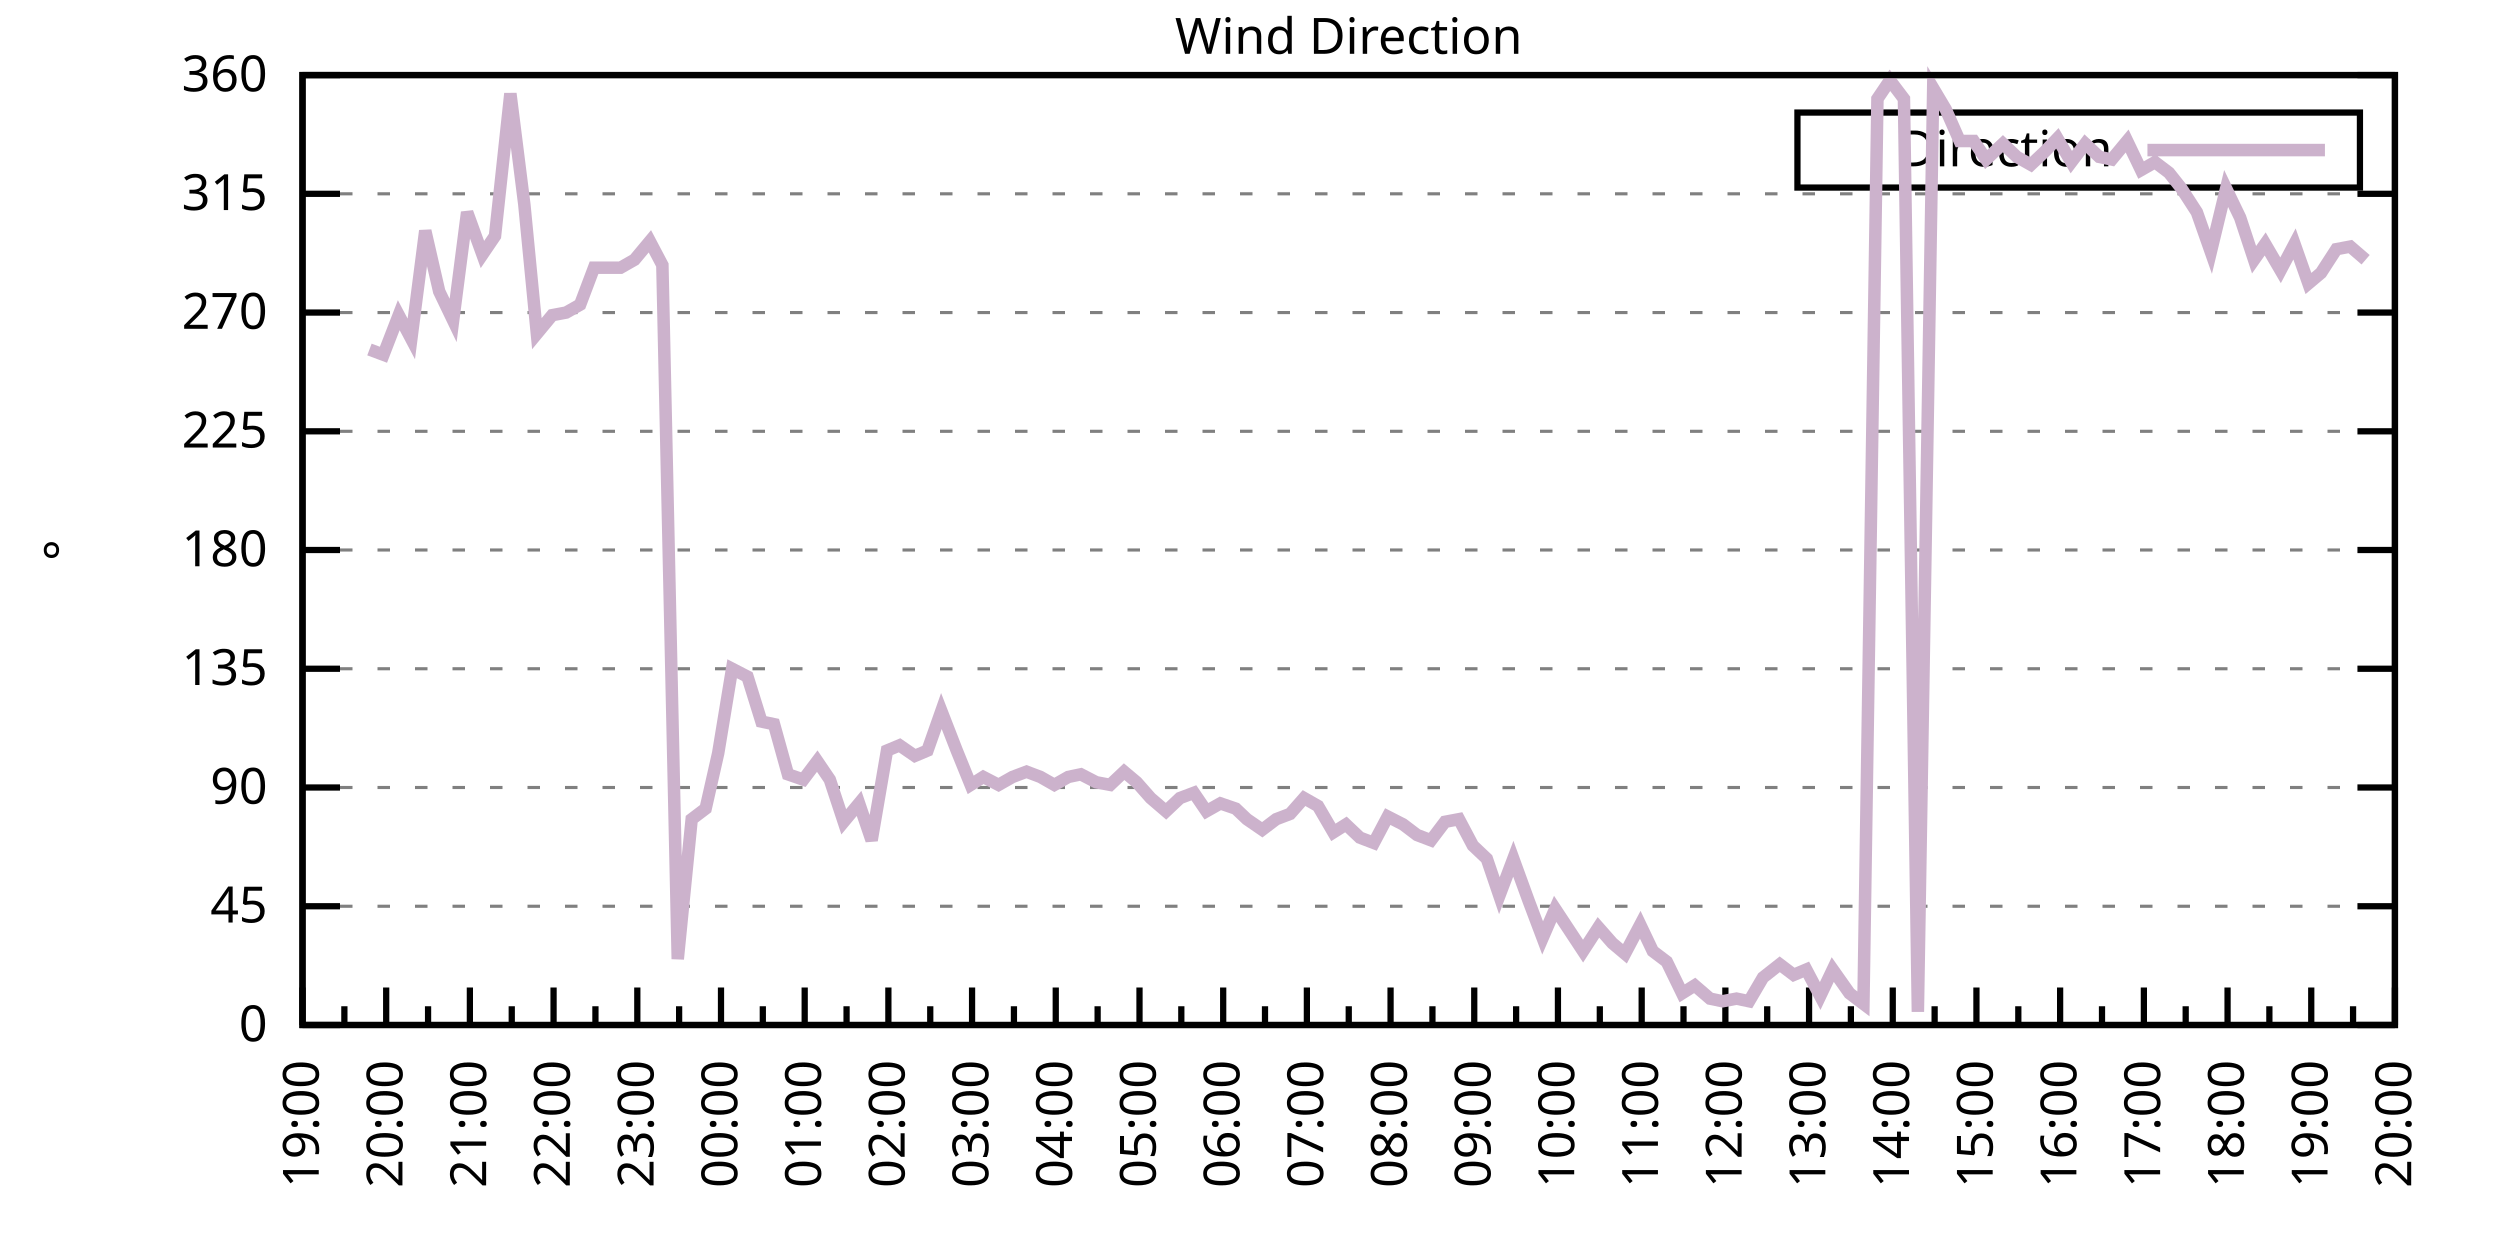
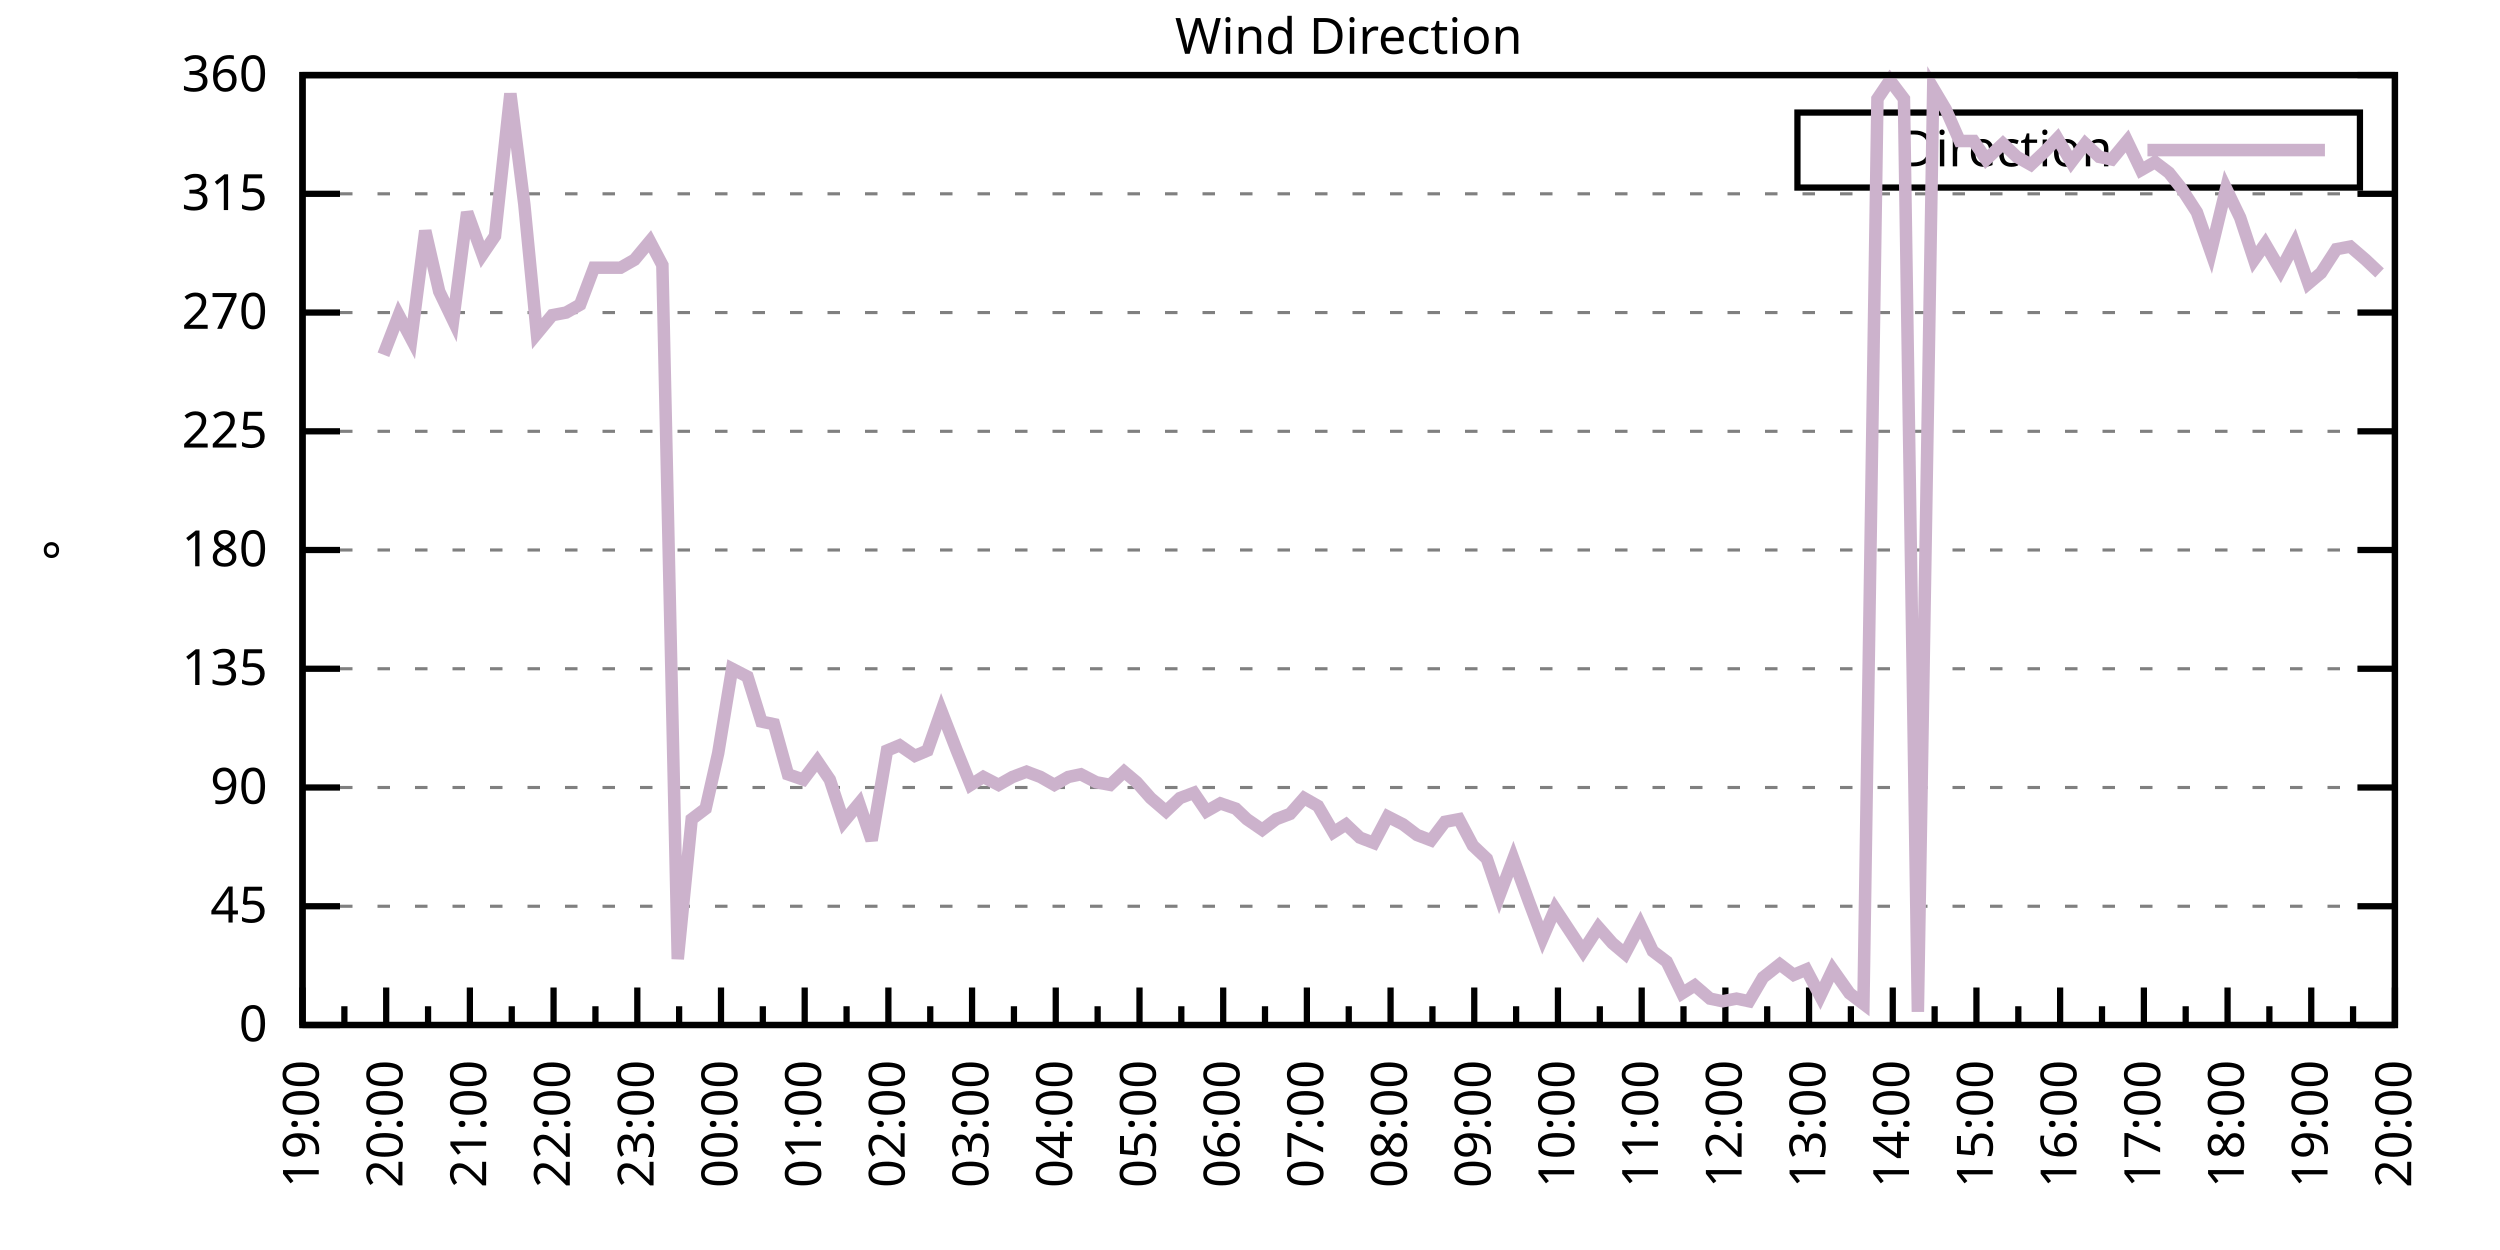
<svg xmlns="http://www.w3.org/2000/svg" xmlns:xlink="http://www.w3.org/1999/xlink" width="400" height="200" viewBox="0 0 400 200">
  <g id="gnuplot_canvas">
    <rect x="0" y="0" width="400" height="200" fill="none" />
    <defs>
      <circle id="gpDot" r="0.5" stroke-width="0.5" stroke="currentColor" />
      <path id="gpPt0" stroke-width="0.333" stroke="currentColor" d="M-1,0 h2 M0,-1 v2" />
      <path id="gpPt1" stroke-width="0.333" stroke="currentColor" d="M-1,-1 L1,1 M1,-1 L-1,1" />
      <path id="gpPt2" stroke-width="0.333" stroke="currentColor" d="M-1,0 L1,0 M0,-1 L0,1 M-1,-1 L1,1 M-1,1 L1,-1" />
      <rect id="gpPt3" stroke-width="0.333" stroke="currentColor" x="-1" y="-1" width="2" height="2" />
      <rect id="gpPt4" stroke-width="0.333" stroke="currentColor" fill="currentColor" x="-1" y="-1" width="2" height="2" />
      <circle id="gpPt5" stroke-width="0.333" stroke="currentColor" cx="0" cy="0" r="1" />
      <use xlink:href="#gpPt5" id="gpPt6" fill="currentColor" stroke="none" />
      <path id="gpPt7" stroke-width="0.333" stroke="currentColor" d="M0,-1.33 L-1.33,0.67 L1.33,0.67 z" />
      <use xlink:href="#gpPt7" id="gpPt8" fill="currentColor" stroke="none" />
      <use xlink:href="#gpPt7" id="gpPt9" stroke="currentColor" transform="rotate(180)" />
      <use xlink:href="#gpPt9" id="gpPt10" fill="currentColor" stroke="none" />
      <use xlink:href="#gpPt3" id="gpPt11" stroke="currentColor" transform="rotate(45)" />
      <use xlink:href="#gpPt11" id="gpPt12" fill="currentColor" stroke="none" />
      <path id="gpPt13" stroke-width="0.333" stroke="currentColor" d="M0,1.330 L1.265,0.411 L0.782,-1.067 L-0.782,-1.076 L-1.265,0.411 z" />
      <use xlink:href="#gpPt13" id="gpPt14" fill="currentColor" stroke="none" />
      <filter id="textbox" filterUnits="objectBoundingBox" x="0" y="0" height="1" width="1">
        <feFlood flood-color="white" flood-opacity="1" result="bgnd" />
        <feComposite in="SourceGraphic" in2="bgnd" operator="atop" />
      </filter>
      <filter id="greybox" filterUnits="objectBoundingBox" x="0" y="0" height="1" width="1">
        <feFlood flood-color="lightgrey" flood-opacity="1" result="grey" />
        <feComposite in="SourceGraphic" in2="grey" operator="atop" />
      </filter>
    </defs>
    <g fill="none" color="white" stroke="currentColor" stroke-width="1.00" stroke-linecap="butt" stroke-linejoin="miter">
</g>
    <g fill="none" color="black" stroke="currentColor" stroke-width="1.00" stroke-linecap="butt" stroke-linejoin="miter">
      <g stroke="none" shape-rendering="crispEdges">
        <polygon fill="rgb(255, 255, 255)" points="48.40,164.00 383.18,164.00 383.18,12.02 48.40,12.02 " />
      </g>
    </g>
    <g fill="none" color="black" stroke="currentColor" stroke-width="1.00" stroke-linecap="butt" stroke-linejoin="miter">
</g>
    <g fill="none" color="black" stroke="black" stroke-width="0.50" stroke-linecap="butt" stroke-linejoin="miter">
</g>
    <g fill="none" color="gray" stroke="currentColor" stroke-width="0.50" stroke-linecap="butt" stroke-linejoin="miter">
      <path stroke="gray" stroke-dasharray="2,4" class="gridline" d="M48.40,164.00 L383.19,164.00  " />
    </g>
    <g fill="none" color="gray" stroke="gray" stroke-width="1.00" stroke-linecap="butt" stroke-linejoin="miter">
</g>
    <g fill="none" color="black" stroke="currentColor" stroke-width="1.00" stroke-linecap="butt" stroke-linejoin="miter">
      <path stroke="black" d="M48.40,164.00 L54.40,164.00 M383.19,164.00 L377.19,164.00  " />
      <g transform="translate(42.80,166.60)" stroke="none" fill="black" font-family="Sans" font-size="8.00" text-anchor="end">
        <text>
          <tspan font-family="Sans"> 0</tspan>
        </text>
      </g>
    </g>
    <g fill="none" color="black" stroke="currentColor" stroke-width="1.00" stroke-linecap="butt" stroke-linejoin="miter">
</g>
    <g fill="none" color="black" stroke="black" stroke-width="0.50" stroke-linecap="butt" stroke-linejoin="miter">
</g>
    <g fill="none" color="gray" stroke="currentColor" stroke-width="0.50" stroke-linecap="butt" stroke-linejoin="miter">
      <path stroke="gray" stroke-dasharray="2,4" class="gridline" d="M48.40,145.00 L383.19,145.00  " />
    </g>
    <g fill="none" color="gray" stroke="gray" stroke-width="1.00" stroke-linecap="butt" stroke-linejoin="miter">
</g>
    <g fill="none" color="black" stroke="currentColor" stroke-width="1.00" stroke-linecap="butt" stroke-linejoin="miter">
      <path stroke="black" d="M48.40,145.00 L54.40,145.00 M383.19,145.00 L377.19,145.00  " />
      <g transform="translate(42.80,147.60)" stroke="none" fill="black" font-family="Sans" font-size="8.00" text-anchor="end">
        <text>
          <tspan font-family="Sans"> 45</tspan>
        </text>
      </g>
    </g>
    <g fill="none" color="black" stroke="currentColor" stroke-width="1.00" stroke-linecap="butt" stroke-linejoin="miter">
</g>
    <g fill="none" color="black" stroke="black" stroke-width="0.50" stroke-linecap="butt" stroke-linejoin="miter">
</g>
    <g fill="none" color="gray" stroke="currentColor" stroke-width="0.50" stroke-linecap="butt" stroke-linejoin="miter">
      <path stroke="gray" stroke-dasharray="2,4" class="gridline" d="M48.40,126.00 L383.19,126.00  " />
    </g>
    <g fill="none" color="gray" stroke="gray" stroke-width="1.00" stroke-linecap="butt" stroke-linejoin="miter">
</g>
    <g fill="none" color="black" stroke="currentColor" stroke-width="1.00" stroke-linecap="butt" stroke-linejoin="miter">
      <path stroke="black" d="M48.40,126.00 L54.40,126.00 M383.19,126.00 L377.19,126.00  " />
      <g transform="translate(42.80,128.60)" stroke="none" fill="black" font-family="Sans" font-size="8.00" text-anchor="end">
        <text>
          <tspan font-family="Sans"> 90</tspan>
        </text>
      </g>
    </g>
    <g fill="none" color="black" stroke="currentColor" stroke-width="1.00" stroke-linecap="butt" stroke-linejoin="miter">
</g>
    <g fill="none" color="black" stroke="black" stroke-width="0.50" stroke-linecap="butt" stroke-linejoin="miter">
</g>
    <g fill="none" color="gray" stroke="currentColor" stroke-width="0.50" stroke-linecap="butt" stroke-linejoin="miter">
      <path stroke="gray" stroke-dasharray="2,4" class="gridline" d="M48.40,107.00 L383.19,107.00  " />
    </g>
    <g fill="none" color="gray" stroke="gray" stroke-width="1.00" stroke-linecap="butt" stroke-linejoin="miter">
</g>
    <g fill="none" color="black" stroke="currentColor" stroke-width="1.00" stroke-linecap="butt" stroke-linejoin="miter">
      <path stroke="black" d="M48.40,107.00 L54.40,107.00 M383.19,107.00 L377.19,107.00  " />
      <g transform="translate(42.80,109.60)" stroke="none" fill="black" font-family="Sans" font-size="8.00" text-anchor="end">
        <text>
          <tspan font-family="Sans"> 135</tspan>
        </text>
      </g>
    </g>
    <g fill="none" color="black" stroke="currentColor" stroke-width="1.00" stroke-linecap="butt" stroke-linejoin="miter">
</g>
    <g fill="none" color="black" stroke="black" stroke-width="0.50" stroke-linecap="butt" stroke-linejoin="miter">
</g>
    <g fill="none" color="gray" stroke="currentColor" stroke-width="0.50" stroke-linecap="butt" stroke-linejoin="miter">
      <path stroke="gray" stroke-dasharray="2,4" class="gridline" d="M48.40,88.00 L383.19,88.00  " />
    </g>
    <g fill="none" color="gray" stroke="gray" stroke-width="1.00" stroke-linecap="butt" stroke-linejoin="miter">
</g>
    <g fill="none" color="black" stroke="currentColor" stroke-width="1.00" stroke-linecap="butt" stroke-linejoin="miter">
      <path stroke="black" d="M48.40,88.00 L54.40,88.00 M383.19,88.00 L377.19,88.00  " />
      <g transform="translate(42.80,90.60)" stroke="none" fill="black" font-family="Sans" font-size="8.00" text-anchor="end">
        <text>
          <tspan font-family="Sans"> 180</tspan>
        </text>
      </g>
    </g>
    <g fill="none" color="black" stroke="currentColor" stroke-width="1.00" stroke-linecap="butt" stroke-linejoin="miter">
</g>
    <g fill="none" color="black" stroke="black" stroke-width="0.50" stroke-linecap="butt" stroke-linejoin="miter">
</g>
    <g fill="none" color="gray" stroke="currentColor" stroke-width="0.50" stroke-linecap="butt" stroke-linejoin="miter">
      <path stroke="gray" stroke-dasharray="2,4" class="gridline" d="M48.40,69.01 L383.19,69.01  " />
    </g>
    <g fill="none" color="gray" stroke="gray" stroke-width="1.00" stroke-linecap="butt" stroke-linejoin="miter">
</g>
    <g fill="none" color="black" stroke="currentColor" stroke-width="1.00" stroke-linecap="butt" stroke-linejoin="miter">
      <path stroke="black" d="M48.40,69.01 L54.40,69.01 M383.19,69.01 L377.19,69.01  " />
      <g transform="translate(42.80,71.61)" stroke="none" fill="black" font-family="Sans" font-size="8.00" text-anchor="end">
        <text>
          <tspan font-family="Sans"> 225</tspan>
        </text>
      </g>
    </g>
    <g fill="none" color="black" stroke="currentColor" stroke-width="1.00" stroke-linecap="butt" stroke-linejoin="miter">
</g>
    <g fill="none" color="black" stroke="black" stroke-width="0.50" stroke-linecap="butt" stroke-linejoin="miter">
</g>
    <g fill="none" color="gray" stroke="currentColor" stroke-width="0.50" stroke-linecap="butt" stroke-linejoin="miter">
      <path stroke="gray" stroke-dasharray="2,4" class="gridline" d="M48.40,50.01 L383.19,50.01  " />
    </g>
    <g fill="none" color="gray" stroke="gray" stroke-width="1.00" stroke-linecap="butt" stroke-linejoin="miter">
</g>
    <g fill="none" color="black" stroke="currentColor" stroke-width="1.00" stroke-linecap="butt" stroke-linejoin="miter">
      <path stroke="black" d="M48.40,50.01 L54.40,50.01 M383.19,50.01 L377.19,50.01  " />
      <g transform="translate(42.80,52.61)" stroke="none" fill="black" font-family="Sans" font-size="8.00" text-anchor="end">
        <text>
          <tspan font-family="Sans"> 270</tspan>
        </text>
      </g>
    </g>
    <g fill="none" color="black" stroke="currentColor" stroke-width="1.00" stroke-linecap="butt" stroke-linejoin="miter">
</g>
    <g fill="none" color="black" stroke="black" stroke-width="0.50" stroke-linecap="butt" stroke-linejoin="miter">
</g>
    <g fill="none" color="gray" stroke="currentColor" stroke-width="0.50" stroke-linecap="butt" stroke-linejoin="miter">
      <path stroke="gray" stroke-dasharray="2,4" class="gridline" d="M48.40,31.01 L383.19,31.01  " />
    </g>
    <g fill="none" color="gray" stroke="gray" stroke-width="1.00" stroke-linecap="butt" stroke-linejoin="miter">
</g>
    <g fill="none" color="black" stroke="currentColor" stroke-width="1.00" stroke-linecap="butt" stroke-linejoin="miter">
      <path stroke="black" d="M48.40,31.01 L54.40,31.01 M383.19,31.01 L377.19,31.01  " />
      <g transform="translate(42.80,33.61)" stroke="none" fill="black" font-family="Sans" font-size="8.00" text-anchor="end">
        <text>
          <tspan font-family="Sans"> 315</tspan>
        </text>
      </g>
    </g>
    <g fill="none" color="black" stroke="currentColor" stroke-width="1.00" stroke-linecap="butt" stroke-linejoin="miter">
</g>
    <g fill="none" color="black" stroke="black" stroke-width="0.50" stroke-linecap="butt" stroke-linejoin="miter">
</g>
    <g fill="none" color="gray" stroke="currentColor" stroke-width="0.50" stroke-linecap="butt" stroke-linejoin="miter">
      <path stroke="gray" stroke-dasharray="2,4" class="gridline" d="M48.40,12.01 L383.19,12.01  " />
    </g>
    <g fill="none" color="gray" stroke="gray" stroke-width="1.00" stroke-linecap="butt" stroke-linejoin="miter">
</g>
    <g fill="none" color="black" stroke="currentColor" stroke-width="1.00" stroke-linecap="butt" stroke-linejoin="miter">
      <path stroke="black" d="M48.40,12.01 L54.40,12.01 M383.19,12.01 L377.19,12.01  " />
      <g transform="translate(42.80,14.61)" stroke="none" fill="black" font-family="Sans" font-size="8.00" text-anchor="end">
        <text>
          <tspan font-family="Sans"> 360</tspan>
        </text>
      </g>
    </g>
    <g fill="none" color="black" stroke="currentColor" stroke-width="1.00" stroke-linecap="butt" stroke-linejoin="miter">
      <path stroke="black" d="M48.40,164.00 L48.40,158.00  " />
      <g transform="translate(51.00,169.60) rotate(270)" stroke="none" fill="black" font-family="Sans" font-size="8.00" text-anchor="end">
        <text>
          <tspan font-family="Sans">19:00</tspan>
        </text>
      </g>
    </g>
    <g fill="none" color="black" stroke="currentColor" stroke-width="1.00" stroke-linecap="butt" stroke-linejoin="miter">
      <path stroke="black" d="M55.10,164.00 L55.10,161.00 M61.79,164.00 L61.79,158.00  " />
      <g transform="translate(64.39,169.60) rotate(270)" stroke="none" fill="black" font-family="Sans" font-size="8.00" text-anchor="end">
        <text>
          <tspan font-family="Sans">20:00</tspan>
        </text>
      </g>
    </g>
    <g fill="none" color="black" stroke="currentColor" stroke-width="1.00" stroke-linecap="butt" stroke-linejoin="miter">
      <path stroke="black" d="M68.49,164.00 L68.49,161.00 M75.18,164.00 L75.18,158.00  " />
      <g transform="translate(77.78,169.60) rotate(270)" stroke="none" fill="black" font-family="Sans" font-size="8.00" text-anchor="end">
        <text>
          <tspan font-family="Sans">21:00</tspan>
        </text>
      </g>
    </g>
    <g fill="none" color="black" stroke="currentColor" stroke-width="1.00" stroke-linecap="butt" stroke-linejoin="miter">
      <path stroke="black" d="M81.88,164.00 L81.88,161.00 M88.57,164.00 L88.57,158.00  " />
      <g transform="translate(91.17,169.60) rotate(270)" stroke="none" fill="black" font-family="Sans" font-size="8.00" text-anchor="end">
        <text>
          <tspan font-family="Sans">22:00</tspan>
        </text>
      </g>
    </g>
    <g fill="none" color="black" stroke="currentColor" stroke-width="1.00" stroke-linecap="butt" stroke-linejoin="miter">
      <path stroke="black" d="M95.27,164.00 L95.27,161.00 M101.97,164.00 L101.97,158.00  " />
      <g transform="translate(104.57,169.60) rotate(270)" stroke="none" fill="black" font-family="Sans" font-size="8.00" text-anchor="end">
        <text>
          <tspan font-family="Sans">23:00</tspan>
        </text>
      </g>
    </g>
    <g fill="none" color="black" stroke="currentColor" stroke-width="1.00" stroke-linecap="butt" stroke-linejoin="miter">
      <path stroke="black" d="M108.66,164.00 L108.66,161.00 M115.36,164.00 L115.36,158.00  " />
      <g transform="translate(117.96,169.60) rotate(270)" stroke="none" fill="black" font-family="Sans" font-size="8.00" text-anchor="end">
        <text>
          <tspan font-family="Sans">00:00</tspan>
        </text>
      </g>
    </g>
    <g fill="none" color="black" stroke="currentColor" stroke-width="1.00" stroke-linecap="butt" stroke-linejoin="miter">
      <path stroke="black" d="M122.05,164.00 L122.05,161.00 M128.75,164.00 L128.75,158.00  " />
      <g transform="translate(131.35,169.60) rotate(270)" stroke="none" fill="black" font-family="Sans" font-size="8.00" text-anchor="end">
        <text>
          <tspan font-family="Sans">01:00</tspan>
        </text>
      </g>
    </g>
    <g fill="none" color="black" stroke="currentColor" stroke-width="1.00" stroke-linecap="butt" stroke-linejoin="miter">
      <path stroke="black" d="M135.45,164.00 L135.45,161.00 M142.14,164.00 L142.14,158.00  " />
      <g transform="translate(144.74,169.60) rotate(270)" stroke="none" fill="black" font-family="Sans" font-size="8.00" text-anchor="end">
        <text>
          <tspan font-family="Sans">02:00</tspan>
        </text>
      </g>
    </g>
    <g fill="none" color="black" stroke="currentColor" stroke-width="1.00" stroke-linecap="butt" stroke-linejoin="miter">
      <path stroke="black" d="M148.84,164.00 L148.84,161.00 M155.53,164.00 L155.53,158.00  " />
      <g transform="translate(158.13,169.60) rotate(270)" stroke="none" fill="black" font-family="Sans" font-size="8.00" text-anchor="end">
        <text>
          <tspan font-family="Sans">03:00</tspan>
        </text>
      </g>
    </g>
    <g fill="none" color="black" stroke="currentColor" stroke-width="1.00" stroke-linecap="butt" stroke-linejoin="miter">
      <path stroke="black" d="M162.23,164.00 L162.23,161.00 M168.92,164.00 L168.92,158.00  " />
      <g transform="translate(171.52,169.60) rotate(270)" stroke="none" fill="black" font-family="Sans" font-size="8.00" text-anchor="end">
        <text>
          <tspan font-family="Sans">04:00</tspan>
        </text>
      </g>
    </g>
    <g fill="none" color="black" stroke="currentColor" stroke-width="1.00" stroke-linecap="butt" stroke-linejoin="miter">
      <path stroke="black" d="M175.62,164.00 L175.62,161.00 M182.32,164.00 L182.32,158.00  " />
      <g transform="translate(184.92,169.60) rotate(270)" stroke="none" fill="black" font-family="Sans" font-size="8.00" text-anchor="end">
        <text>
          <tspan font-family="Sans">05:00</tspan>
        </text>
      </g>
    </g>
    <g fill="none" color="black" stroke="currentColor" stroke-width="1.00" stroke-linecap="butt" stroke-linejoin="miter">
      <path stroke="black" d="M189.01,164.00 L189.01,161.00 M195.71,164.00 L195.71,158.00  " />
      <g transform="translate(198.31,169.60) rotate(270)" stroke="none" fill="black" font-family="Sans" font-size="8.00" text-anchor="end">
        <text>
          <tspan font-family="Sans">06:00</tspan>
        </text>
      </g>
    </g>
    <g fill="none" color="black" stroke="currentColor" stroke-width="1.00" stroke-linecap="butt" stroke-linejoin="miter">
      <path stroke="black" d="M202.40,164.00 L202.40,161.00 M209.10,164.00 L209.10,158.00  " />
      <g transform="translate(211.70,169.60) rotate(270)" stroke="none" fill="black" font-family="Sans" font-size="8.00" text-anchor="end">
        <text>
          <tspan font-family="Sans">07:00</tspan>
        </text>
      </g>
    </g>
    <g fill="none" color="black" stroke="currentColor" stroke-width="1.00" stroke-linecap="butt" stroke-linejoin="miter">
      <path stroke="black" d="M215.80,164.00 L215.80,161.00 M222.49,164.00 L222.49,158.00  " />
      <g transform="translate(225.09,169.60) rotate(270)" stroke="none" fill="black" font-family="Sans" font-size="8.00" text-anchor="end">
        <text>
          <tspan font-family="Sans">08:00</tspan>
        </text>
      </g>
    </g>
    <g fill="none" color="black" stroke="currentColor" stroke-width="1.00" stroke-linecap="butt" stroke-linejoin="miter">
      <path stroke="black" d="M229.19,164.00 L229.19,161.00 M235.88,164.00 L235.88,158.00  " />
      <g transform="translate(238.48,169.60) rotate(270)" stroke="none" fill="black" font-family="Sans" font-size="8.00" text-anchor="end">
        <text>
          <tspan font-family="Sans">09:00</tspan>
        </text>
      </g>
    </g>
    <g fill="none" color="black" stroke="currentColor" stroke-width="1.00" stroke-linecap="butt" stroke-linejoin="miter">
      <path stroke="black" d="M242.58,164.00 L242.58,161.00 M249.27,164.00 L249.27,158.00  " />
      <g transform="translate(251.87,169.60) rotate(270)" stroke="none" fill="black" font-family="Sans" font-size="8.00" text-anchor="end">
        <text>
          <tspan font-family="Sans">10:00</tspan>
        </text>
      </g>
    </g>
    <g fill="none" color="black" stroke="currentColor" stroke-width="1.00" stroke-linecap="butt" stroke-linejoin="miter">
      <path stroke="black" d="M255.97,164.00 L255.97,161.00 M262.67,164.00 L262.67,158.00  " />
      <g transform="translate(265.27,169.60) rotate(270)" stroke="none" fill="black" font-family="Sans" font-size="8.00" text-anchor="end">
        <text>
          <tspan font-family="Sans">11:00</tspan>
        </text>
      </g>
    </g>
    <g fill="none" color="black" stroke="currentColor" stroke-width="1.00" stroke-linecap="butt" stroke-linejoin="miter">
      <path stroke="black" d="M269.36,164.00 L269.36,161.00 M276.06,164.00 L276.06,158.00  " />
      <g transform="translate(278.66,169.60) rotate(270)" stroke="none" fill="black" font-family="Sans" font-size="8.00" text-anchor="end">
        <text>
          <tspan font-family="Sans">12:00</tspan>
        </text>
      </g>
    </g>
    <g fill="none" color="black" stroke="currentColor" stroke-width="1.00" stroke-linecap="butt" stroke-linejoin="miter">
      <path stroke="black" d="M282.75,164.00 L282.75,161.00 M289.45,164.00 L289.45,158.00  " />
      <g transform="translate(292.05,169.60) rotate(270)" stroke="none" fill="black" font-family="Sans" font-size="8.00" text-anchor="end">
        <text>
          <tspan font-family="Sans">13:00</tspan>
        </text>
      </g>
    </g>
    <g fill="none" color="black" stroke="currentColor" stroke-width="1.00" stroke-linecap="butt" stroke-linejoin="miter">
      <path stroke="black" d="M296.14,164.00 L296.14,161.00 M302.84,164.00 L302.84,158.00  " />
      <g transform="translate(305.44,169.60) rotate(270)" stroke="none" fill="black" font-family="Sans" font-size="8.00" text-anchor="end">
        <text>
          <tspan font-family="Sans">14:00</tspan>
        </text>
      </g>
    </g>
    <g fill="none" color="black" stroke="currentColor" stroke-width="1.00" stroke-linecap="butt" stroke-linejoin="miter">
      <path stroke="black" d="M309.54,164.00 L309.54,161.00 M316.23,164.00 L316.23,158.00  " />
      <g transform="translate(318.83,169.60) rotate(270)" stroke="none" fill="black" font-family="Sans" font-size="8.00" text-anchor="end">
        <text>
          <tspan font-family="Sans">15:00</tspan>
        </text>
      </g>
    </g>
    <g fill="none" color="black" stroke="currentColor" stroke-width="1.00" stroke-linecap="butt" stroke-linejoin="miter">
      <path stroke="black" d="M322.93,164.00 L322.93,161.00 M329.62,164.00 L329.62,158.00  " />
      <g transform="translate(332.22,169.60) rotate(270)" stroke="none" fill="black" font-family="Sans" font-size="8.00" text-anchor="end">
        <text>
          <tspan font-family="Sans">16:00</tspan>
        </text>
      </g>
    </g>
    <g fill="none" color="black" stroke="currentColor" stroke-width="1.00" stroke-linecap="butt" stroke-linejoin="miter">
      <path stroke="black" d="M336.32,164.00 L336.32,161.00 M343.02,164.00 L343.02,158.00  " />
      <g transform="translate(345.62,169.60) rotate(270)" stroke="none" fill="black" font-family="Sans" font-size="8.00" text-anchor="end">
        <text>
          <tspan font-family="Sans">17:00</tspan>
        </text>
      </g>
    </g>
    <g fill="none" color="black" stroke="currentColor" stroke-width="1.00" stroke-linecap="butt" stroke-linejoin="miter">
      <path stroke="black" d="M349.71,164.00 L349.71,161.00 M356.41,164.00 L356.41,158.00  " />
      <g transform="translate(359.01,169.60) rotate(270)" stroke="none" fill="black" font-family="Sans" font-size="8.00" text-anchor="end">
        <text>
          <tspan font-family="Sans">18:00</tspan>
        </text>
      </g>
    </g>
    <g fill="none" color="black" stroke="currentColor" stroke-width="1.00" stroke-linecap="butt" stroke-linejoin="miter">
      <path stroke="black" d="M363.10,164.00 L363.10,161.00 M369.80,164.00 L369.80,158.00  " />
      <g transform="translate(372.40,169.60) rotate(270)" stroke="none" fill="black" font-family="Sans" font-size="8.00" text-anchor="end">
        <text>
          <tspan font-family="Sans">19:00</tspan>
        </text>
      </g>
    </g>
    <g fill="none" color="black" stroke="currentColor" stroke-width="1.00" stroke-linecap="butt" stroke-linejoin="miter">
      <path stroke="black" d="M376.49,164.00 L376.49,161.00 M383.19,164.00 L383.19,158.00  " />
      <g transform="translate(385.79,169.60) rotate(270)" stroke="none" fill="black" font-family="Sans" font-size="8.00" text-anchor="end">
        <text>
          <tspan font-family="Sans">20:00</tspan>
        </text>
      </g>
    </g>
    <g fill="none" color="black" stroke="currentColor" stroke-width="1.00" stroke-linecap="butt" stroke-linejoin="miter">
</g>
    <g fill="none" color="black" stroke="currentColor" stroke-width="1.00" stroke-linecap="butt" stroke-linejoin="miter">
      <path stroke="black" d="M48.40,12.01 L48.40,164.00 L383.19,164.00 L383.19,12.01 L48.40,12.01 Z  " />
    </g>
    <g fill="none" color="black" stroke="currentColor" stroke-width="1.00" stroke-linecap="butt" stroke-linejoin="miter">
      <g transform="translate(12.80,88.01) rotate(270)" stroke="none" fill="black" font-family="Sans" font-size="8.00" text-anchor="middle">
        <text>
          <tspan font-family="Sans">°</tspan>
        </text>
      </g>
    </g>
    <g fill="none" color="black" stroke="currentColor" stroke-width="1.00" stroke-linecap="butt" stroke-linejoin="miter">
</g>
    <g fill="none" color="black" stroke="currentColor" stroke-width="1.00" stroke-linecap="butt" stroke-linejoin="miter">
      <path stroke="black" d="M287.59,30.01 L287.59,18.01 L377.59,18.01 L377.59,30.01 L287.59,30.01 Z  " />
    </g>
    <g id="Wind_direction_plot_1">
      <g fill="none" color="white" stroke="black" stroke-width="2.00" stroke-linecap="butt" stroke-linejoin="miter">
</g>
      <g fill="none" color="black" stroke="currentColor" stroke-width="2.00" stroke-linecap="butt" stroke-linejoin="miter">
        <g transform="translate(337.99,26.61)" stroke="none" fill="black" font-family="Sans" font-size="8.00" text-anchor="end">
          <text>
            <tspan font-family="Sans">Direction</tspan>
          </text>
        </g>
      </g>
      <g fill="none" color="black" stroke="currentColor" stroke-width="2.00" stroke-linecap="butt" stroke-linejoin="miter">
-         <path stroke="rgb(204, 178, 204)" d="M343.59,24.01 L371.99,24.01 M59.11,55.92 L61.35,56.76 L63.80,50.43 L65.81,54.23 L68.04,36.92 L70.27,46.63   L72.50,51.27 L74.74,33.96 L77.19,40.72 L79.20,37.76 L81.66,14.97 L83.89,32.70 L85.90,53.39 L88.35,50.43   L90.58,50.01 L92.82,48.74 L95.05,42.83 L97.06,42.83 L99.29,42.83 L101.52,41.56 L103.98,38.61 L105.98,42.41   L108.44,153.45 L110.67,131.07 L112.90,129.38 L114.91,120.51 L117.14,107.00 L119.60,108.27 L121.83,115.45 L123.84,115.87   L126.07,123.89 L128.53,124.74 L130.76,121.78 L132.77,124.74 L135.00,131.49 L137.45,128.54 L139.46,134.45 L141.92,120.09   L143.93,119.25 L146.38,120.94 L148.39,120.09 L150.62,113.76 L153.08,120.09 L155.31,125.58 L157.32,124.31 L159.77,125.58   L162.01,124.31 L164.24,123.47 L166.47,124.31 L168.70,125.58 L170.93,124.31 L172.94,123.89 L175.40,125.16 L177.63,125.58   L179.86,123.47 L181.87,125.16 L184.10,127.69 L186.56,129.80 L188.79,127.69 L191.02,126.85 L193.03,129.80 L195.26,128.54   L197.72,129.38 L199.50,131.07 L201.96,132.76 L204.19,131.07 L206.42,130.22 L208.65,127.69 L210.88,128.96 L213.34,133.18   L215.35,131.91 L217.58,134.02 L219.81,134.87 L222.04,130.65 L224.50,131.91 L226.73,133.60 L228.96,134.45 L231.20,131.49   L233.43,131.07 L235.66,135.29 L237.89,137.40 L239.90,143.31 L242.13,137.40 L244.59,144.16 L246.82,150.07 L248.83,145.42   L251.06,148.80 L253.29,152.18 L255.75,148.38 L257.98,150.91 L259.99,152.60 L262.44,147.96 L264.45,152.18 L266.68,153.87   L269.14,158.93 L271.15,157.67 L273.60,159.78 L275.61,160.20 L277.84,159.78 L279.85,160.20 L282.08,156.40 L284.76,154.29   L286.99,155.98 L289.00,155.13 L291.23,159.36 L293.24,155.13 L295.92,158.93 L298.15,160.62 L300.39,15.81 L302.39,12.85   L304.63,15.81 L306.86,161.89 L309.31,14.12 L311.32,17.50 L313.55,22.56 L315.79,22.56 L317.79,25.52 L320.47,22.99   L322.70,25.10 L324.94,26.36 L327.17,24.25 L329.18,22.14 L331.41,25.94 L333.64,22.99 L335.87,25.10 L337.88,25.52   L340.34,22.56 L342.57,27.21 L344.80,25.94 L347.03,27.63 L349.04,30.16 L351.50,33.96 L353.73,40.30 L356.18,30.16   L358.42,34.81 L360.65,41.56 L362.43,39.03 L364.89,43.25 L367.12,39.03 L369.35,45.36 L371.36,43.67 L373.82,39.87   L376.05,39.45 L378.50,41.56  " />
+         <path stroke="rgb(204, 178, 204)" d="M343.59,24.01 L371.99,24.01 M61.35,56.76 L63.80,50.43 L65.81,54.23 L68.04,36.92 L70.27,46.63 L72.50,51.27   L74.74,33.96 L77.19,40.72 L79.20,37.76 L81.66,14.97 L83.89,32.70 L85.90,53.39 L88.35,50.43 L90.58,50.01   L92.82,48.74 L95.05,42.83 L97.06,42.83 L99.29,42.83 L101.52,41.56 L103.98,38.61 L105.98,42.41 L108.44,153.45   L110.67,131.07 L112.90,129.38 L114.91,120.51 L117.14,107.00 L119.60,108.27 L121.83,115.45 L123.84,115.87 L126.07,123.89   L128.53,124.74 L130.76,121.78 L132.77,124.74 L135.00,131.49 L137.45,128.54 L139.46,134.45 L141.92,120.09 L143.93,119.25   L146.38,120.94 L148.39,120.09 L150.62,113.76 L153.08,120.09 L155.31,125.58 L157.32,124.31 L159.77,125.58 L162.01,124.31   L164.24,123.47 L166.47,124.31 L168.70,125.58 L170.93,124.31 L172.94,123.89 L175.40,125.16 L177.63,125.58 L179.86,123.47   L181.87,125.16 L184.10,127.69 L186.56,129.80 L188.79,127.69 L191.02,126.85 L193.03,129.80 L195.26,128.54 L197.72,129.38   L199.50,131.07 L201.96,132.76 L204.19,131.07 L206.42,130.22 L208.65,127.69 L210.88,128.96 L213.34,133.18 L215.35,131.91   L217.58,134.02 L219.81,134.87 L222.04,130.65 L224.50,131.91 L226.73,133.60 L228.96,134.45 L231.20,131.49 L233.43,131.07   L235.66,135.29 L237.89,137.40 L239.90,143.31 L242.13,137.40 L244.59,144.16 L246.82,150.07 L248.83,145.42 L251.06,148.80   L253.29,152.18 L255.75,148.38 L257.98,150.91 L259.99,152.60 L262.44,147.96 L264.45,152.18 L266.68,153.87 L269.14,158.93   L271.15,157.67 L273.60,159.78 L275.61,160.20 L277.84,159.78 L279.85,160.20 L282.08,156.40 L284.76,154.29 L286.99,155.98   L289.00,155.13 L291.23,159.36 L293.24,155.13 L295.92,158.93 L298.15,160.62 L300.39,15.81 L302.39,12.85 L304.63,15.81   L306.86,161.89 L309.31,14.12 L311.32,17.50 L313.55,22.56 L315.79,22.56 L317.79,25.52 L320.47,22.99 L322.70,25.10   L324.94,26.36 L327.17,24.25 L329.18,22.14 L331.41,25.94 L333.64,22.99 L335.87,25.10 L337.88,25.52 L340.34,22.56   L342.57,27.21 L344.80,25.94 L347.03,27.63 L349.04,30.16 L351.50,33.96 L353.73,40.30 L356.18,30.16 L358.42,34.81   L360.65,41.56 L362.43,39.03 L364.89,43.25 L367.12,39.03 L369.35,45.36 L371.36,43.67 L373.82,39.87 L376.05,39.45   L378.50,41.56 L380.73,43.67  " />
      </g>
    </g>
    <g fill="none" color="black" stroke="currentColor" stroke-width="2.00" stroke-linecap="butt" stroke-linejoin="miter">
</g>
    <g fill="none" color="black" stroke="black" stroke-width="1.00" stroke-linecap="butt" stroke-linejoin="miter">
</g>
    <g fill="none" color="black" stroke="currentColor" stroke-width="1.00" stroke-linecap="butt" stroke-linejoin="miter">
      <path stroke="black" d="M48.40,12.01 L48.40,164.00 L383.19,164.00 L383.19,12.01 L48.40,12.01 Z  " />
    </g>
    <g fill="none" color="black" stroke="currentColor" stroke-width="1.00" stroke-linecap="butt" stroke-linejoin="miter">
      <g transform="translate(215.79,8.61)" stroke="none" fill="black" font-family="Sans" font-size="8.00" text-anchor="middle">
        <text>
          <tspan font-family="Sans">Wind Direction</tspan>
        </text>
      </g>
    </g>
    <g fill="none" color="black" stroke="currentColor" stroke-width="1.00" stroke-linecap="butt" stroke-linejoin="miter">
</g>
  </g>
</svg>
